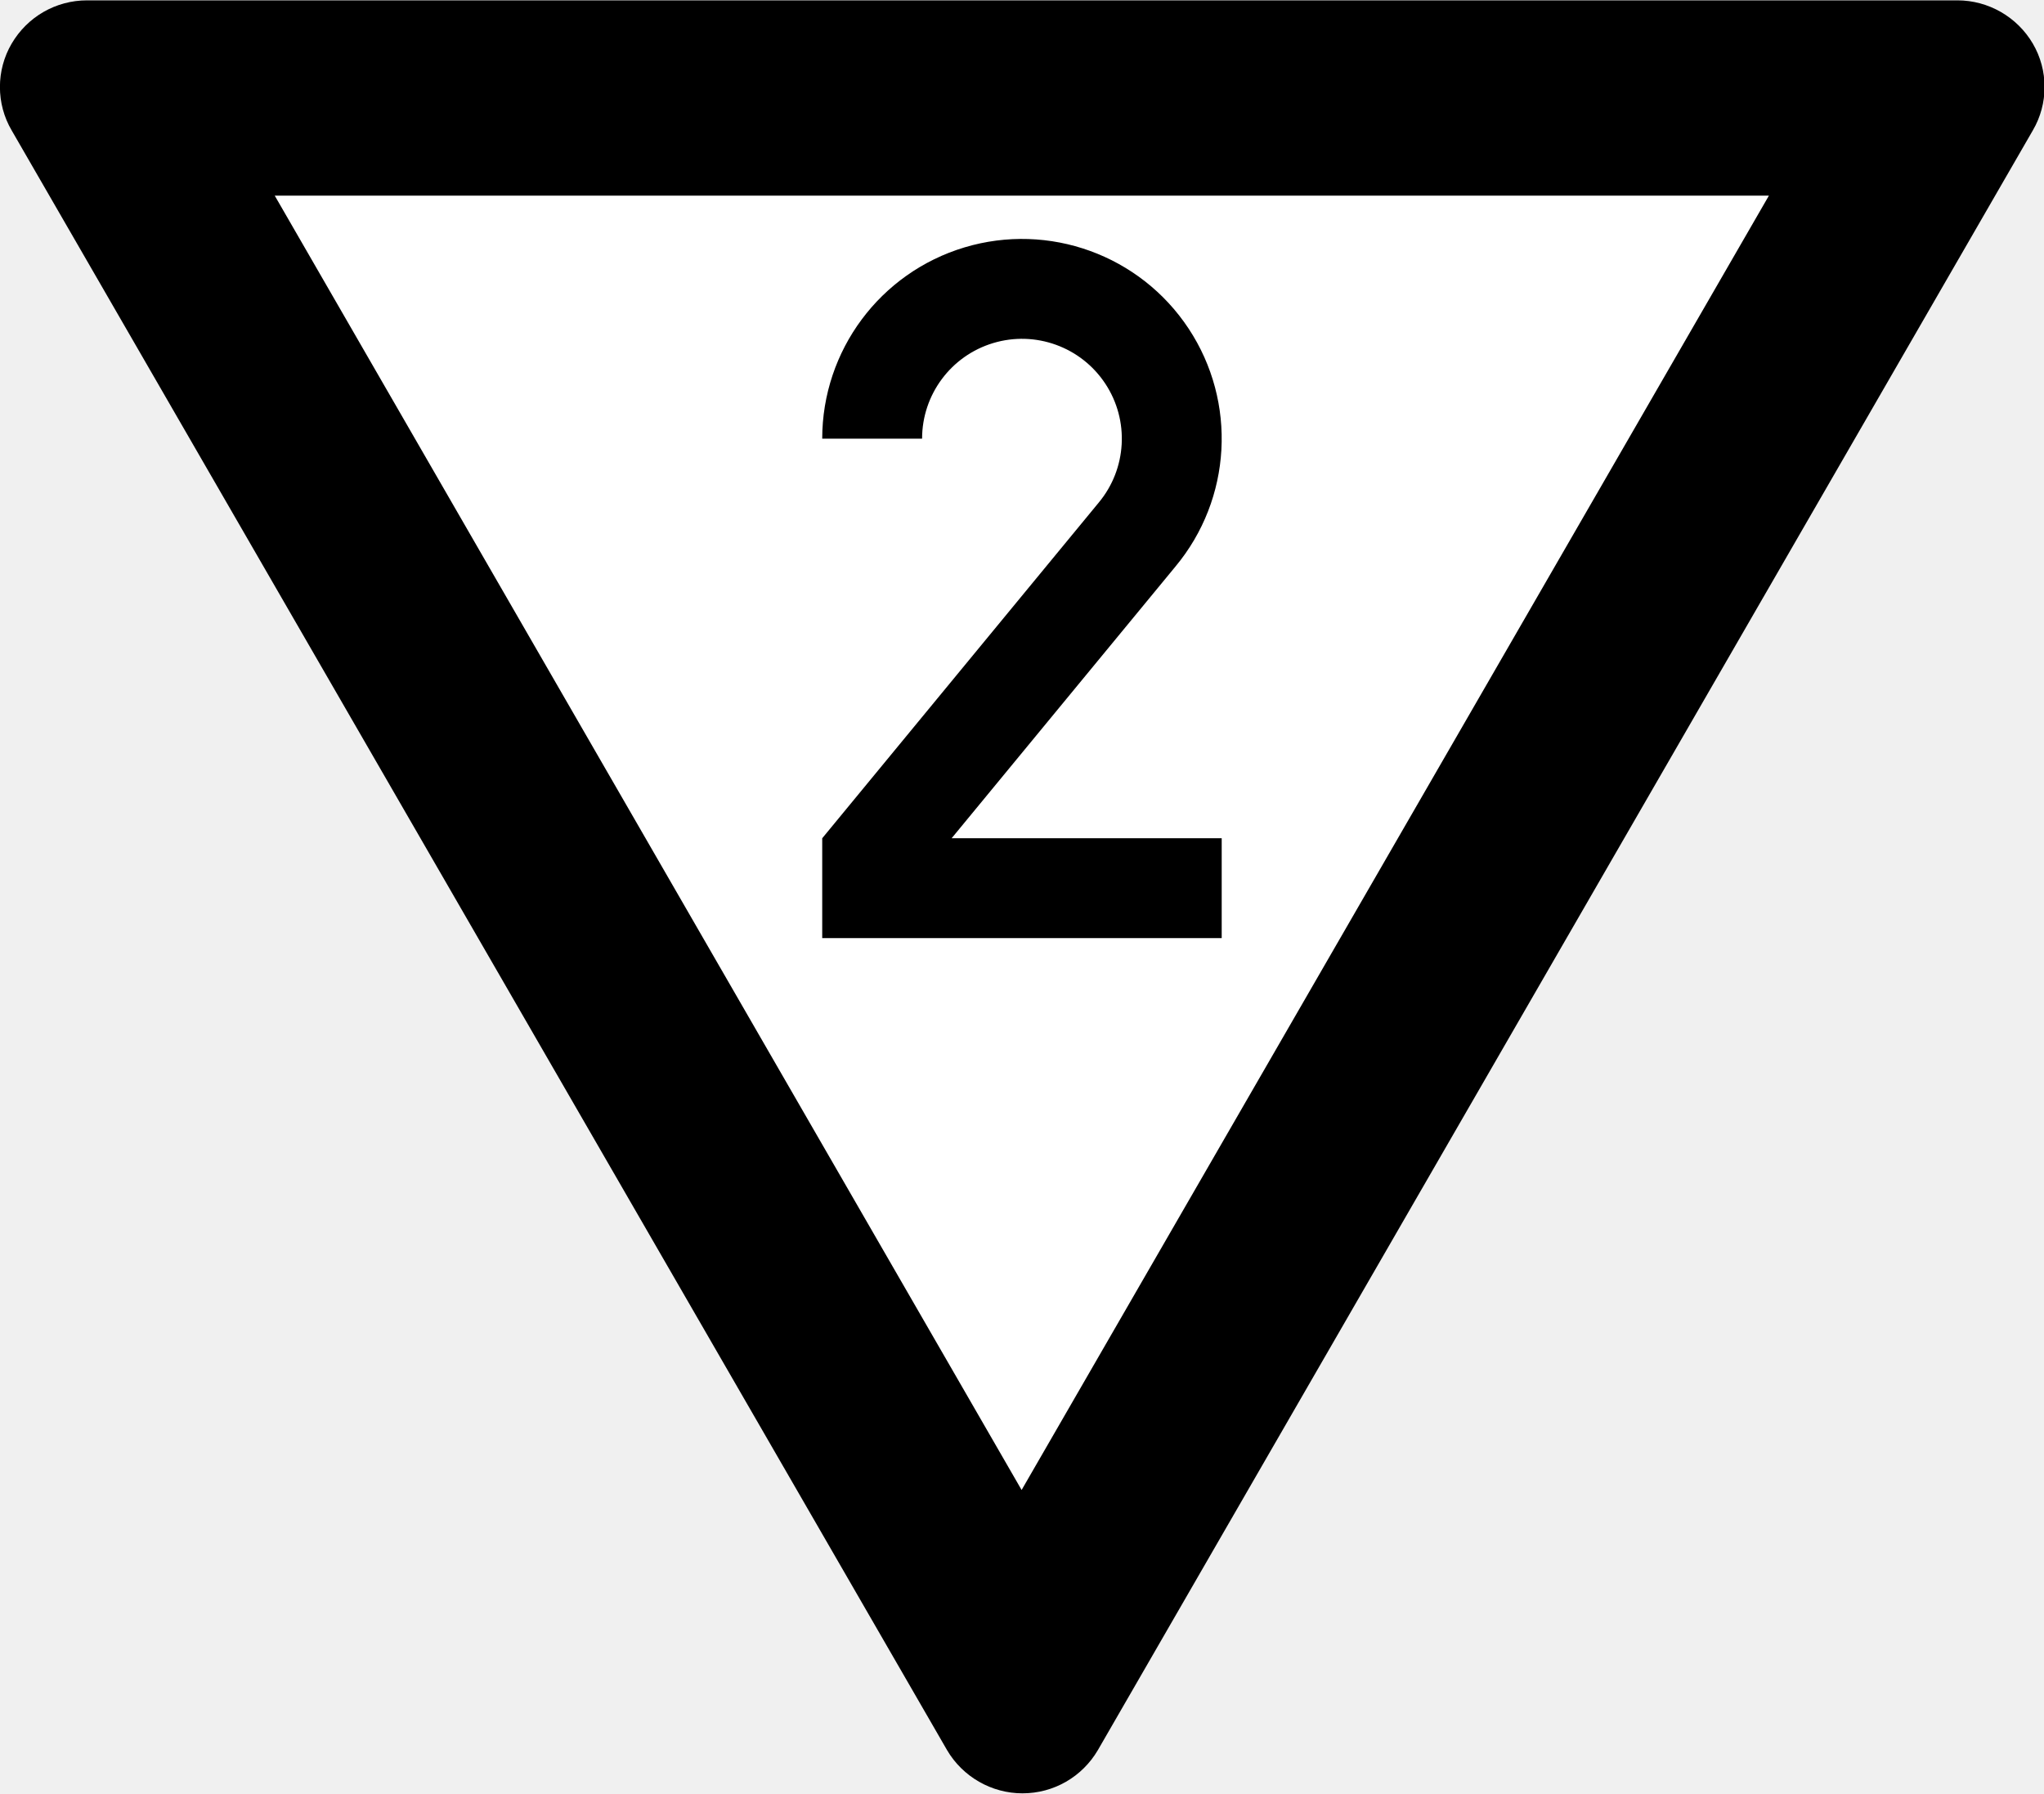
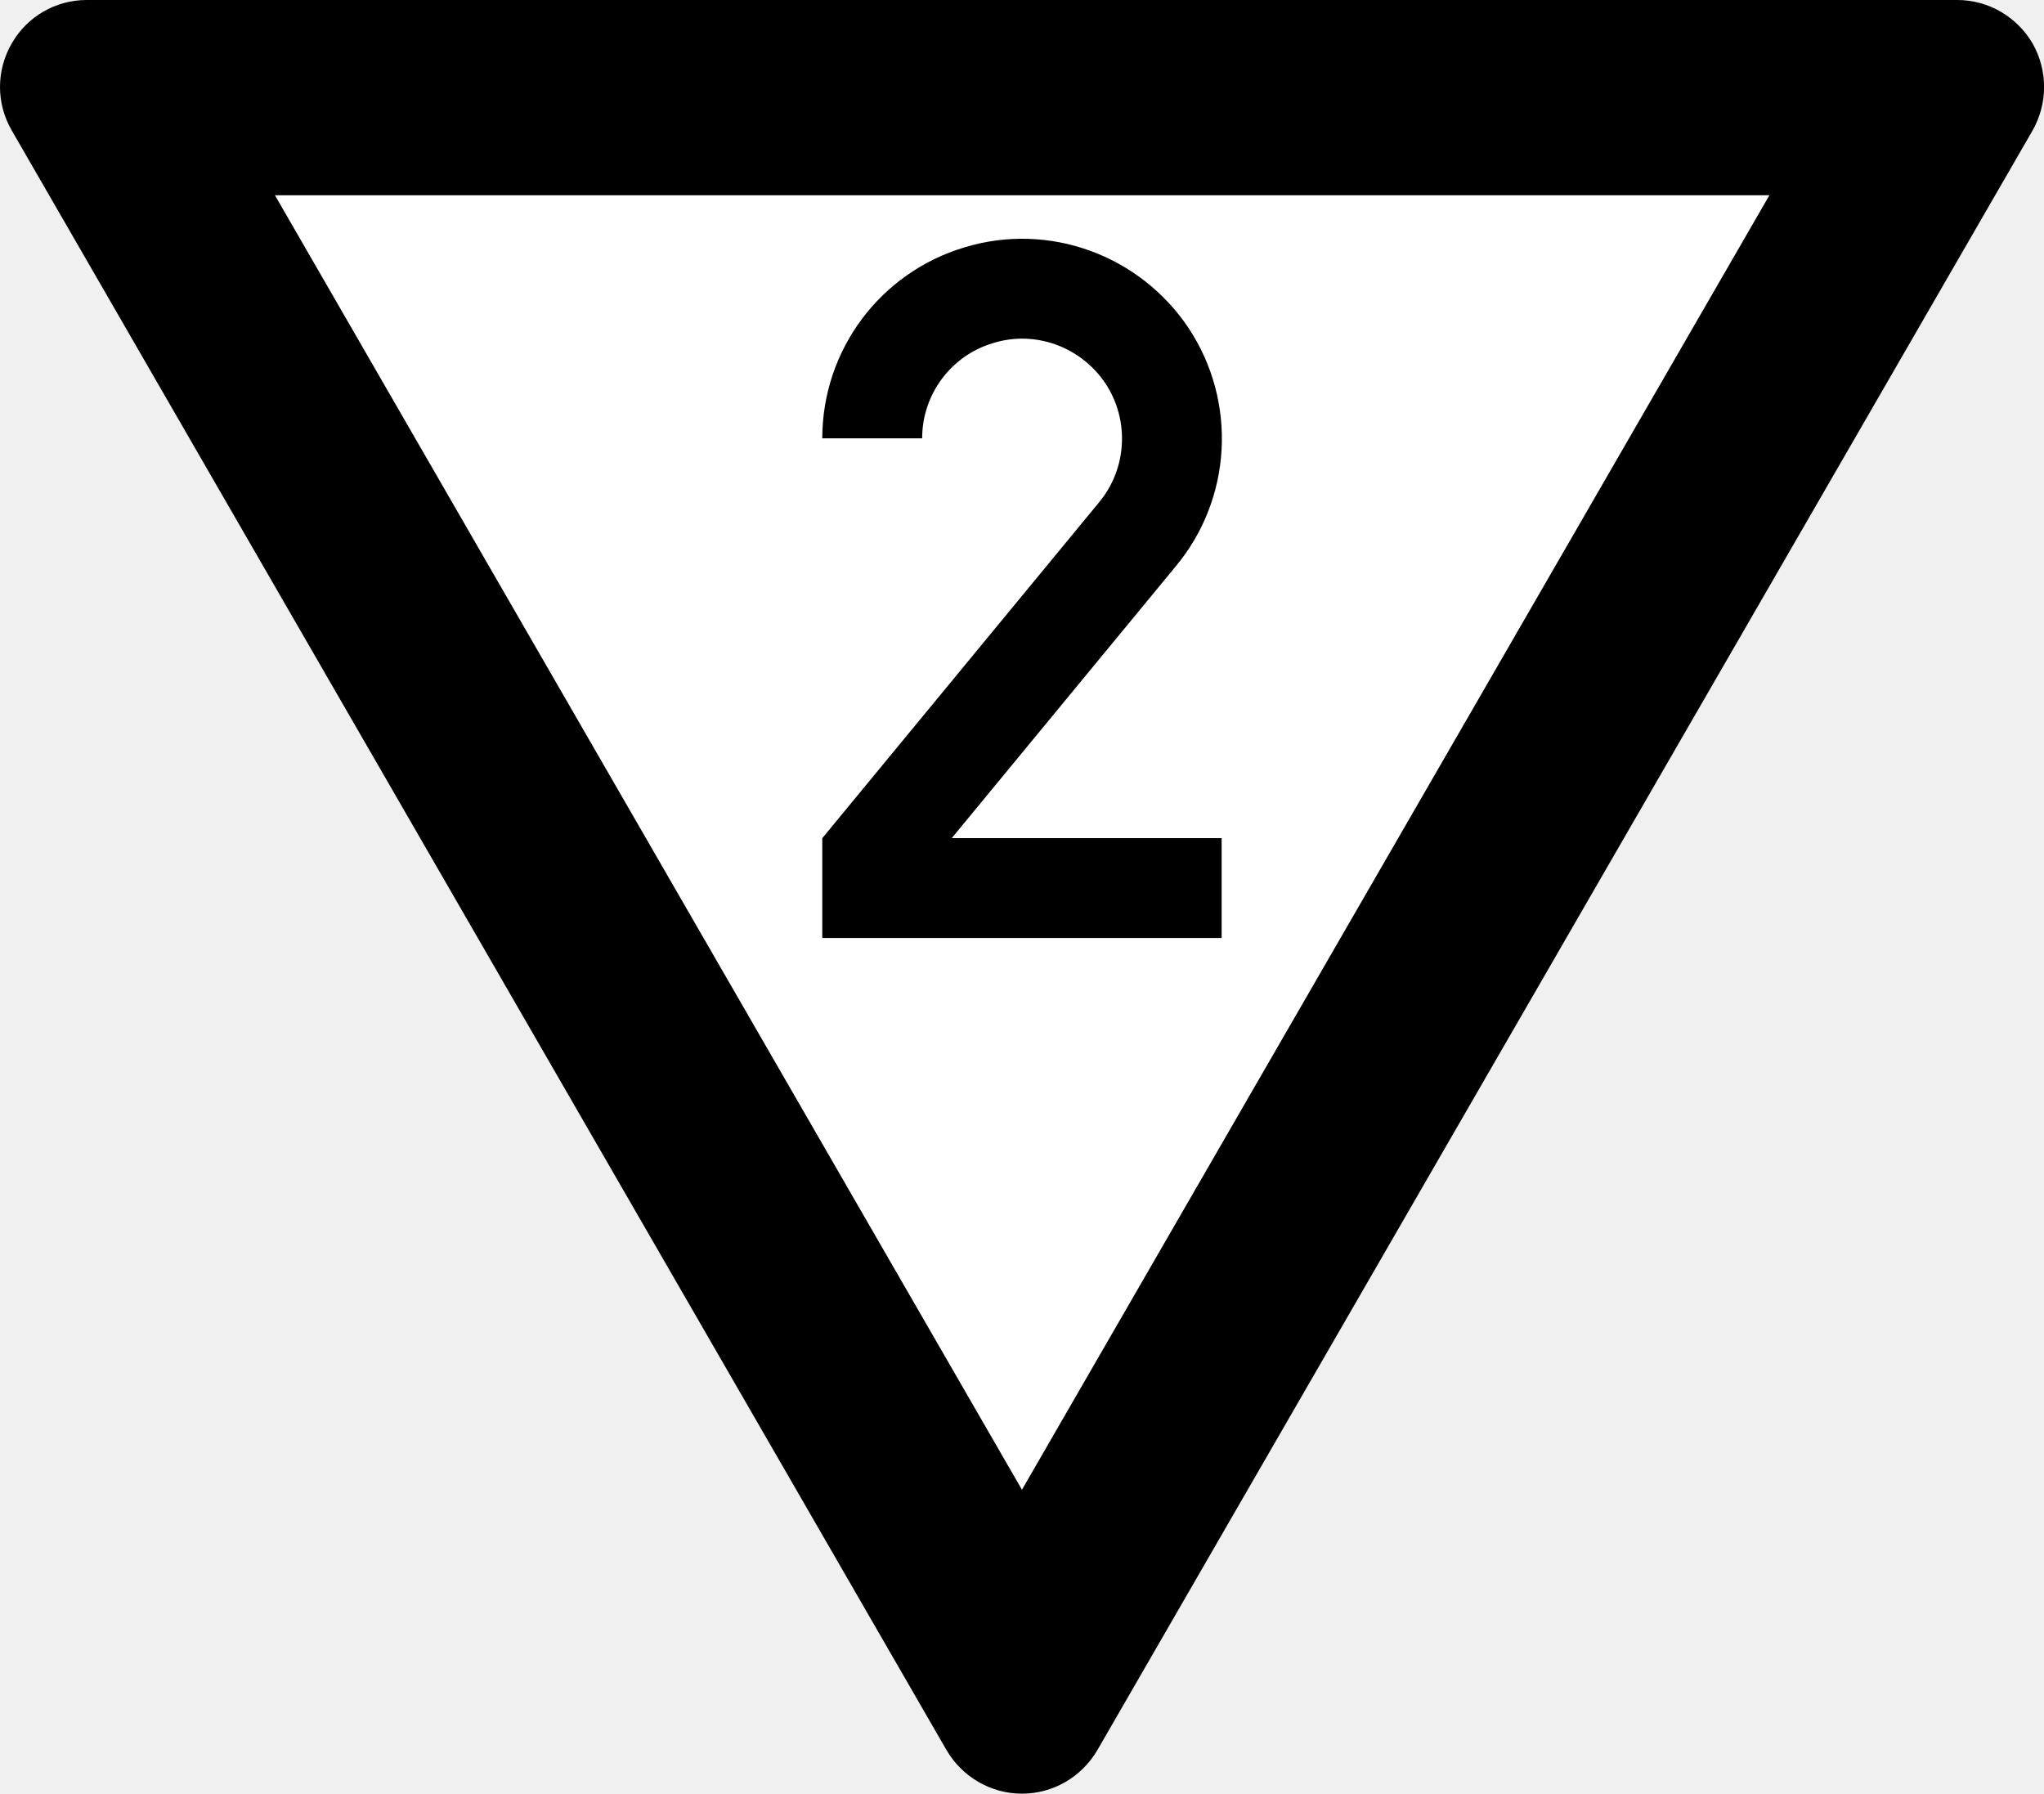
- <svg xmlns="http://www.w3.org/2000/svg" width="18.235" height="16" viewBox="0 0 4.825 4.233" version="1.1" id="svg1">
-   <defs id="defs1" />
-   <g id="layer1" transform="translate(-63.73342,-52.52147)">
-     <path id="path9-8" style="color:#000000;font-style:normal;font-variant:normal;font-weight:normal;font-stretch:normal;font-size:medium;line-height:normal;font-family:sans-serif;font-variant-ligatures:normal;font-variant-position:normal;font-variant-caps:normal;font-variant-numeric:normal;font-variant-alternates:normal;font-variant-east-asian:normal;font-feature-settings:normal;font-variation-settings:normal;text-indent:0;text-align:start;text-decoration-line:none;text-decoration-style:solid;text-decoration-color:#000000;letter-spacing:normal;word-spacing:normal;text-transform:none;writing-mode:lr-tb;direction:ltr;text-orientation:mixed;dominant-baseline:auto;baseline-shift:baseline;text-anchor:start;white-space:normal;shape-padding:0;shape-margin:0;inline-size:0;clip-rule:nonzero;display:inline;overflow:visible;visibility:visible;isolation:auto;mix-blend-mode:normal;color-interpolation:sRGB;color-interpolation-filters:linearRGB;solid-color:#000000;solid-opacity:1;vector-effect:none;fill:#000000;fill-opacity:1;fill-rule:nonzero;stroke:none;stroke-width:0.039;stroke-linecap:butt;stroke-linejoin:miter;stroke-miterlimit:5;stroke-dasharray:none;stroke-dashoffset:0;stroke-opacity:1;-inkscape-stroke:none;color-rendering:auto;image-rendering:auto;shape-rendering:auto;text-rendering:auto;enable-background:accumulate;stop-color:#000000;stop-opacity:1" d="m 63.761,52.829 c -0.037,-0.063 -0.037,-0.142 0,-0.205 0.037,-0.063 0.104,-0.102 0.178,-0.102 h 4.415 c 0.073,0 0.141,0.039 0.178,0.102 0.037,0.063 0.037,0.142 0,0.205 l -2.207,3.823 c -0.037,0.063 -0.104,0.102 -0.178,0.102 -0.073,0 -0.141,-0.039 -0.178,-0.102 z" />
-     <path style="fill:#ffffff;fill-opacity:1;stroke:none;stroke-width:0.41;stroke-miterlimit:5" d="m 64.382,52.983 h 3.527 l -1.764,3.055 z" id="path10" />
-     <g id="layer2" transform="matrix(0.00471508,0,0,0.00471508,64.02404,52.80224)">
-       <path id="path6" style="fill:none;stroke:#000000;stroke-width:50;stroke-dasharray:none" d="m 375,159.974 c 0.011,-33.104 21.726,-62.286 53.431,-71.806 31.706,-9.52 65.903,2.873 84.149,30.495 18.245,27.622 16.223,63.94 -4.977,89.366 L 375,368.985 V 385 h 175" />
-     </g>
-   </g>
+ <svg xmlns="http://www.w3.org/2000/svg" width="18.235" height="16" viewBox="0 0 18.235 16">
+   <path fill-rule="nonzero" fill="rgb(0%, 0%, 0%)" fill-opacity="1" d="M 0.105 1.164 C -0.035 0.922 -0.035 0.629 0.105 0.387 C 0.242 0.148 0.496 0 0.773 0 L 17.461 0 C 17.738 0 17.992 0.148 18.133 0.387 C 18.27 0.629 18.27 0.922 18.133 1.164 L 9.789 15.613 C 9.648 15.852 9.395 16 9.117 16 C 8.84 16 8.586 15.852 8.445 15.613 Z M 0.105 1.164 " />
+   <path fill-rule="nonzero" fill="rgb(100%, 100%, 100%)" fill-opacity="1" d="M 2.453 1.742 L 15.785 1.742 L 9.117 13.289 Z M 2.453 1.742 " />
+   <path fill="none" stroke-width="50" stroke-linecap="butt" stroke-linejoin="miter" stroke="rgb(0%, 0%, 0%)" stroke-opacity="1" stroke-miterlimit="4" d="M 375.003 159.869 C 375.003 126.771 396.704 97.618 428.487 88.192 C 460.051 78.547 494.246 91.042 512.659 118.66 C 530.852 146.279 528.879 182.666 507.617 208.093 L 375.003 368.983 L 375.003 384.984 L 549.922 384.984 " transform="matrix(0.0178208, 0, 0, 0.0178208, 1.098403, 1.061161)" />
</svg>
